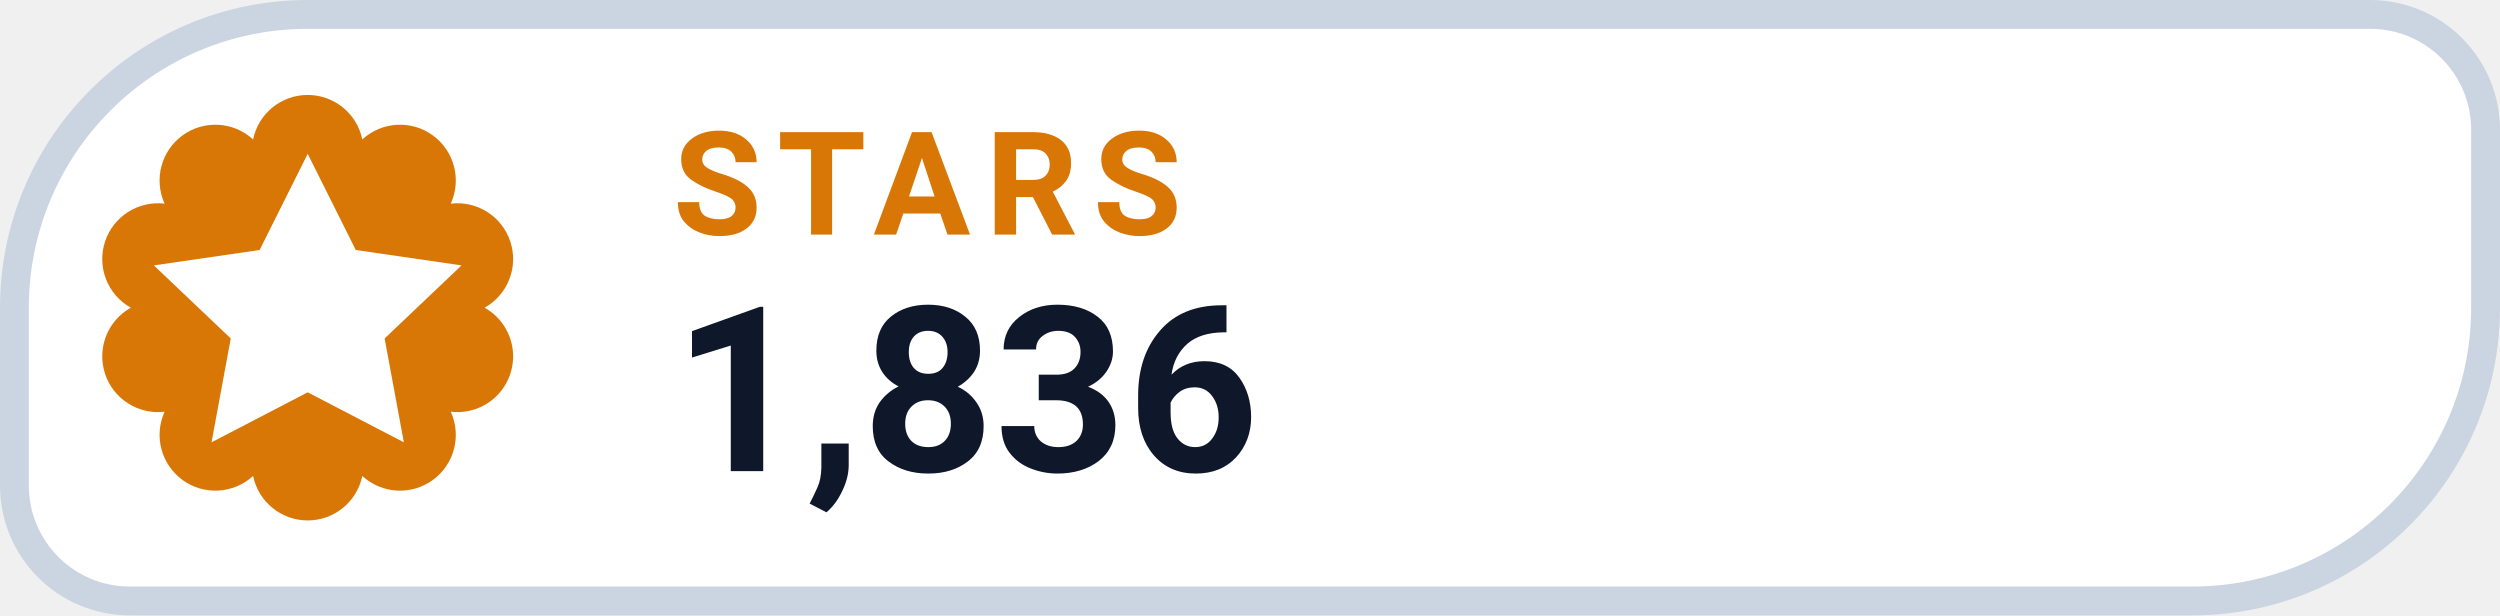
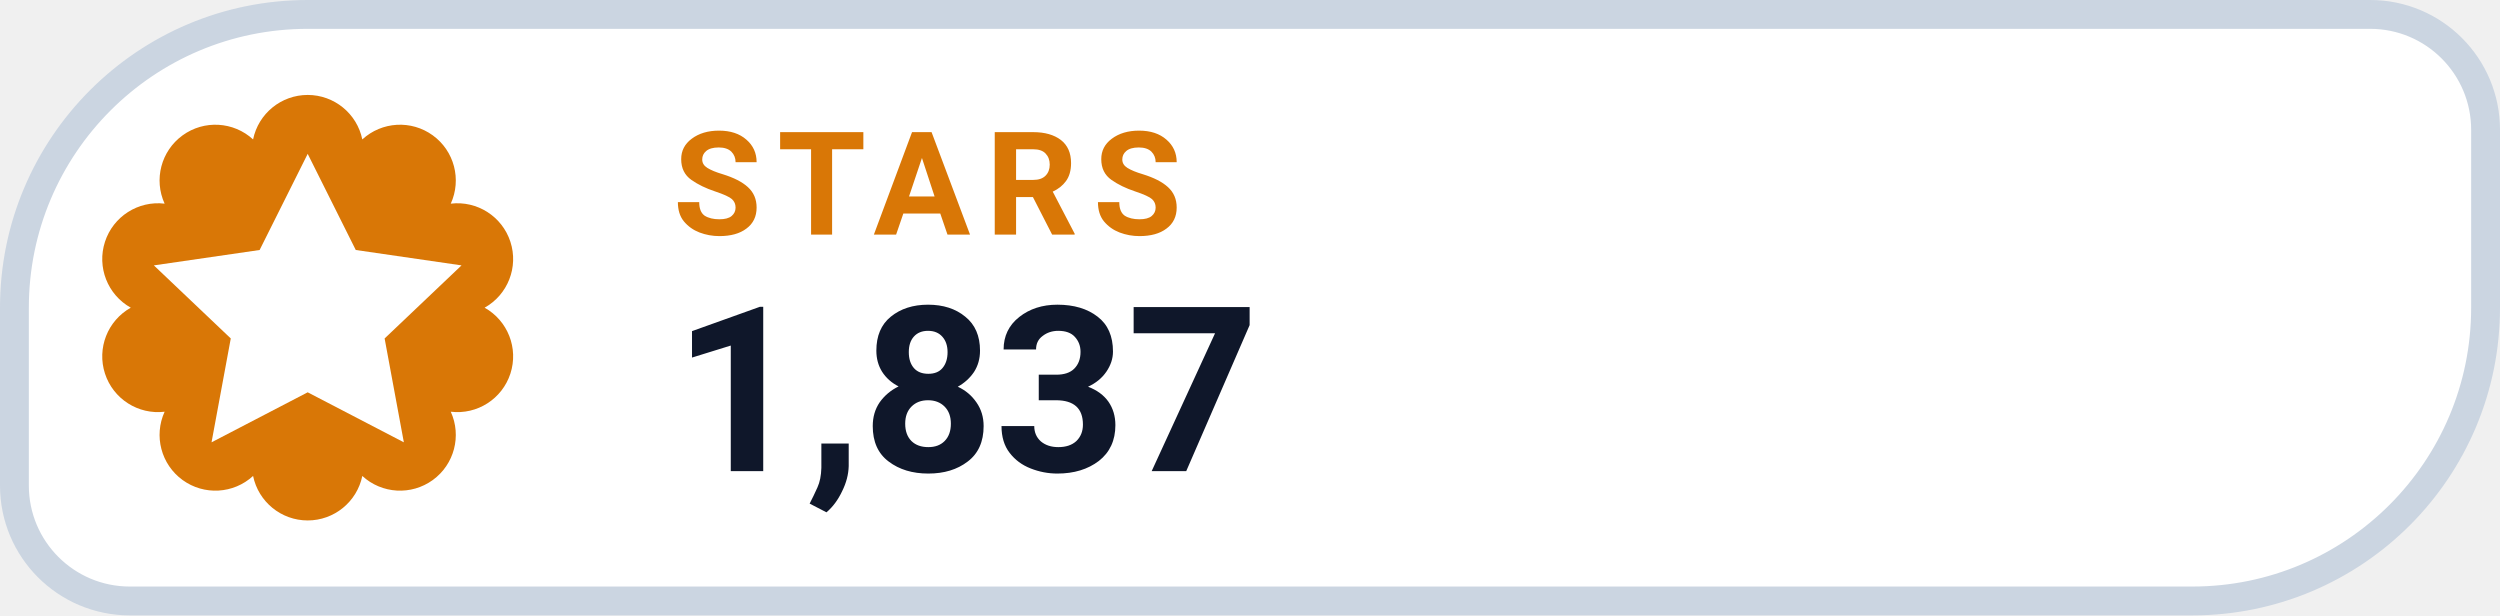
- <svg xmlns="http://www.w3.org/2000/svg" width="130" height="32" viewBox="0 0 130 32" role="img" aria-label="STARS 1,836">
+ <svg xmlns="http://www.w3.org/2000/svg" width="130" height="32" viewBox="0 0 130 32" role="img" aria-label="STARS 1,837">
  <path d="M 16.00 0.75 H 123.25 A 6.00 6.00 0 0 1 129.25 6.75 V 16.00 A 15.25 15.25 0 0 1 114.00 31.25 H 6.75 A 6.00 6.00 0 0 1 0.75 25.25 V 16.00 A 15.25 15.25 0 0 1 16.00 0.75 Z" fill="#FFFFFF" stroke="#CBD5E1" stroke-width="1.5" />
  <path d="M 13.16 7.25 A 2.90 2.90 0 0 1 18.84 7.25 A 2.90 2.90 0 0 1 23.44 10.59 A 2.90 2.90 0 0 1 25.20 16.00 A 2.90 2.90 0 0 1 23.44 21.41 A 2.90 2.90 0 0 1 18.84 24.75 A 2.90 2.90 0 0 1 13.16 24.75 A 2.90 2.90 0 0 1 8.56 21.41 A 2.90 2.90 0 0 1 6.80 16.00 A 2.90 2.90 0 0 1 8.56 10.59 A 2.90 2.90 0 0 1 13.16 7.25 Z" fill="#D97706" />
  <g transform="translate(16 16)" style="color:#FFFFFF;">
    <path d="M0 -8 l2.5 5 5.5 .8 -4 3.8 1 5.4 -5 -2.6 -5 2.6 1 -5.4 -4 -3.8 5.5 -.8 Z" fill="currentColor" />
  </g>
  <text x="35" y="12.2" fill="#D97706" font-family="-apple-system,BlinkMacSystemFont,'Segoe UI',Roboto,Helvetica,Arial,sans-serif" font-size="7.5" font-weight="700" letter-spacing=".8">STARS</text>
-   <text x="35" y="24.5" fill="#0F172A" font-family="-apple-system,BlinkMacSystemFont,'Segoe UI',Roboto,Helvetica,Arial,sans-serif" font-size="12" font-weight="750">1,836</text>
+   <text x="35" y="24.5" fill="#0F172A" font-family="-apple-system,BlinkMacSystemFont,'Segoe UI',Roboto,Helvetica,Arial,sans-serif" font-size="12" font-weight="750">1,837</text>
</svg>
